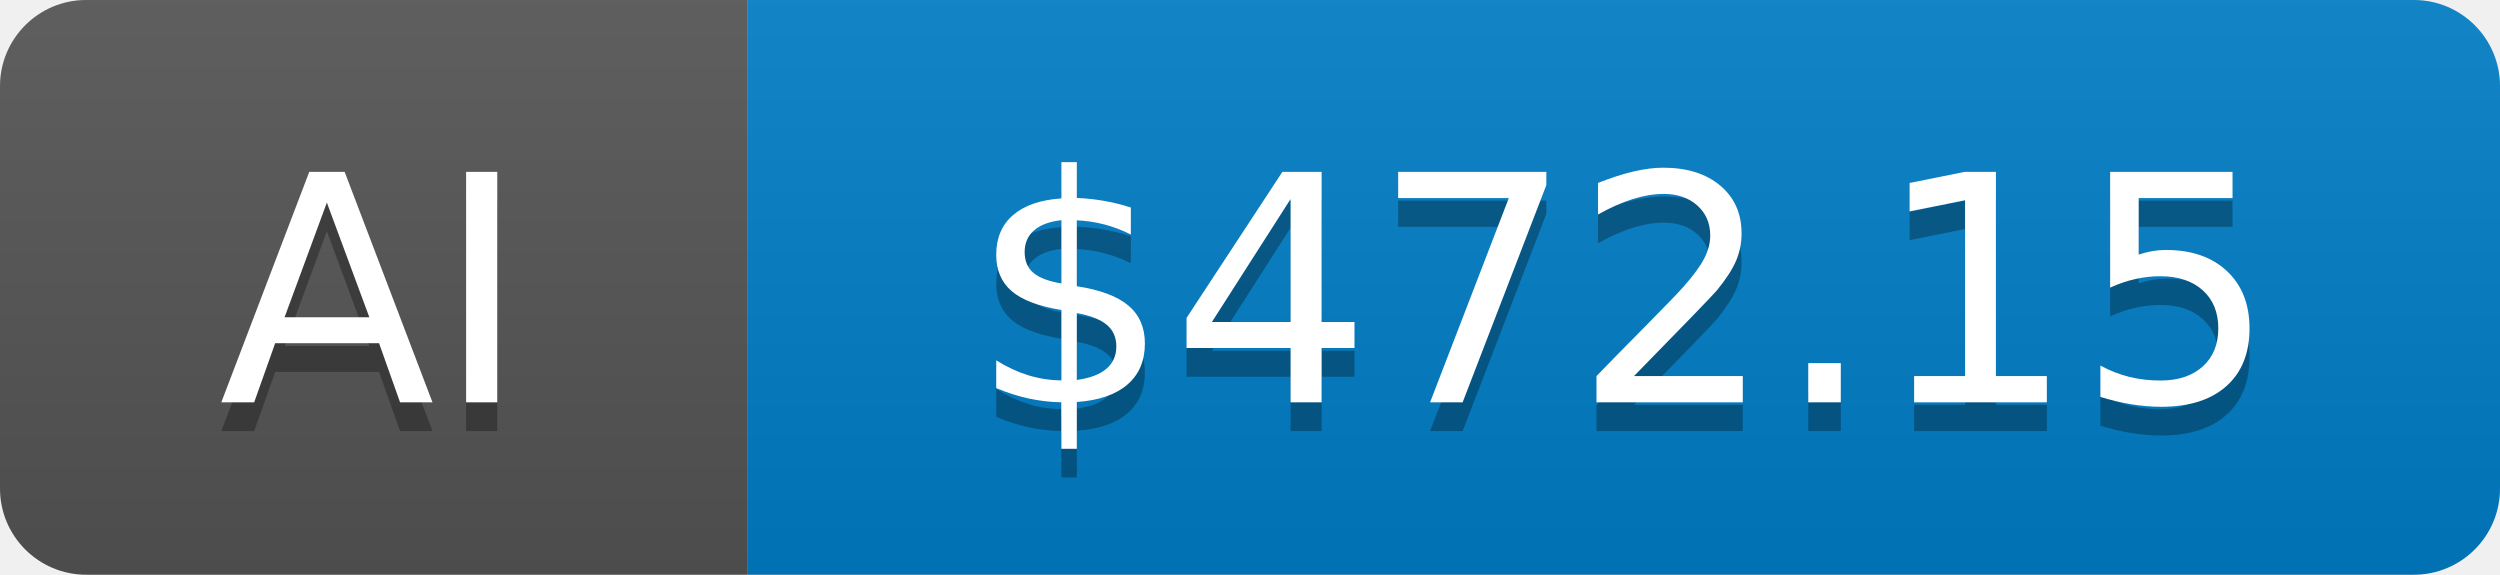
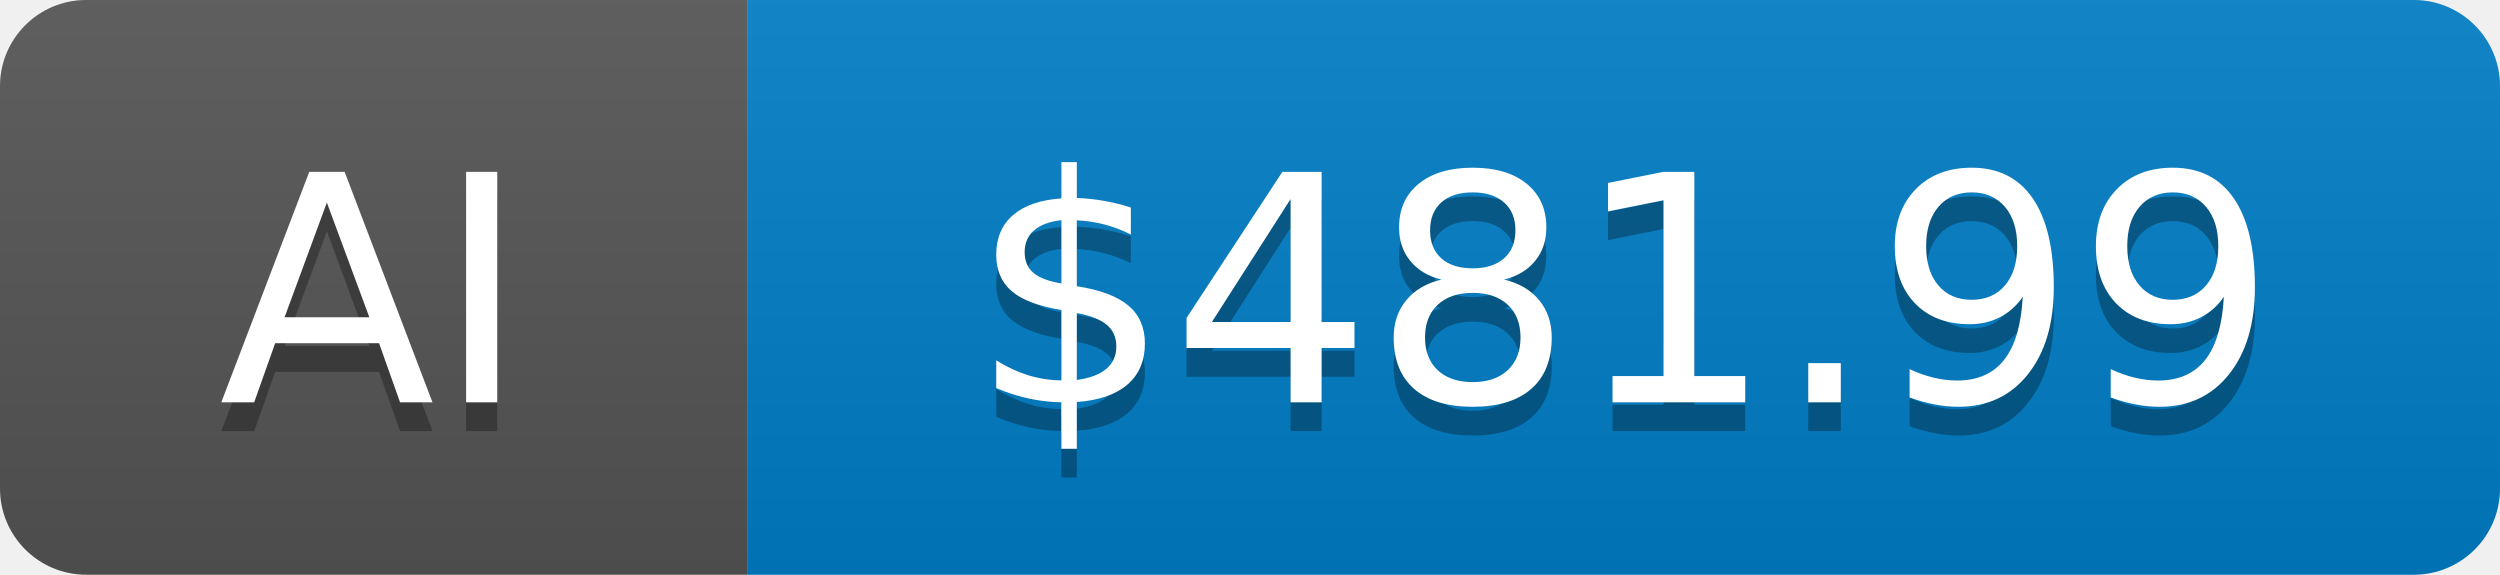
- <svg xmlns="http://www.w3.org/2000/svg" width="87" height="20" role="img" aria-label="AI: $472.15">
+ <svg xmlns="http://www.w3.org/2000/svg" width="87" height="20" role="img" aria-label="AI: $481.99">
  <linearGradient id="s" x2="0" y2="100%">
    <stop offset="0" stop-color="#bbb" stop-opacity=".1" />
    <stop offset="1" stop-opacity=".1" />
  </linearGradient>
  <clipPath id="r">
    <rect width="87" height="20" rx="3" fill="#fff" />
  </clipPath>
  <g clip-path="url(#r)">
    <rect width="26" height="20" fill="#555" />
    <rect x="26" width="61" height="20" fill="#007ec6" />
    <rect width="87" height="20" fill="url(#s)" />
  </g>
  <g fill="#fff" text-anchor="middle" font-family="Verdana,Geneva,DejaVu Sans,sans-serif" text-rendering="geometricPrecision" font-size="110">
    <text aria-hidden="true" x="130" y="150" fill="#010101" fill-opacity=".3" transform="scale(.1)">AI</text>
    <text x="130" y="140" transform="scale(.1)">AI</text>
-     <text aria-hidden="true" x="565" y="150" fill="#010101" fill-opacity=".3" transform="scale(.1)">$472.15</text>
-     <text x="565" y="140" transform="scale(.1)">$472.15</text>
+     <text aria-hidden="true" x="565" y="150" fill="#010101" fill-opacity=".3" transform="scale(.1)">$481.99</text>
+     <text x="565" y="140" transform="scale(.1)">$481.99</text>
  </g>
</svg>
